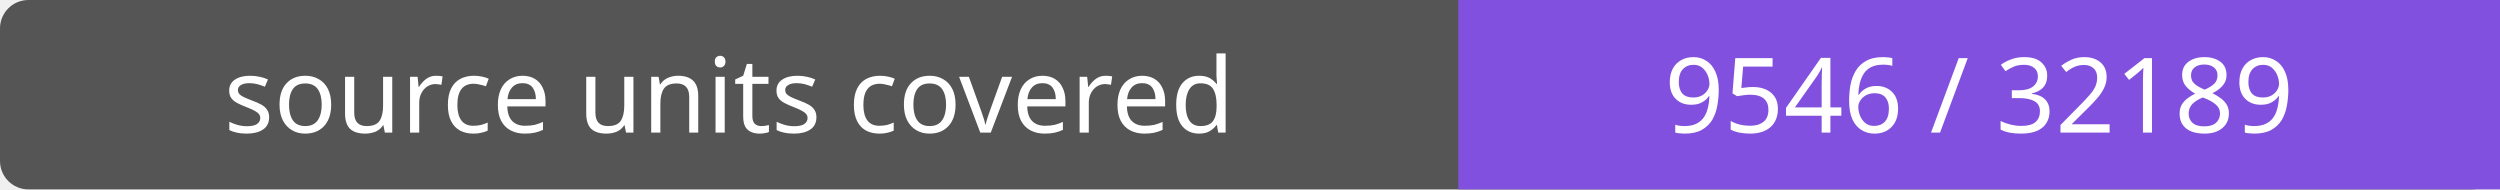
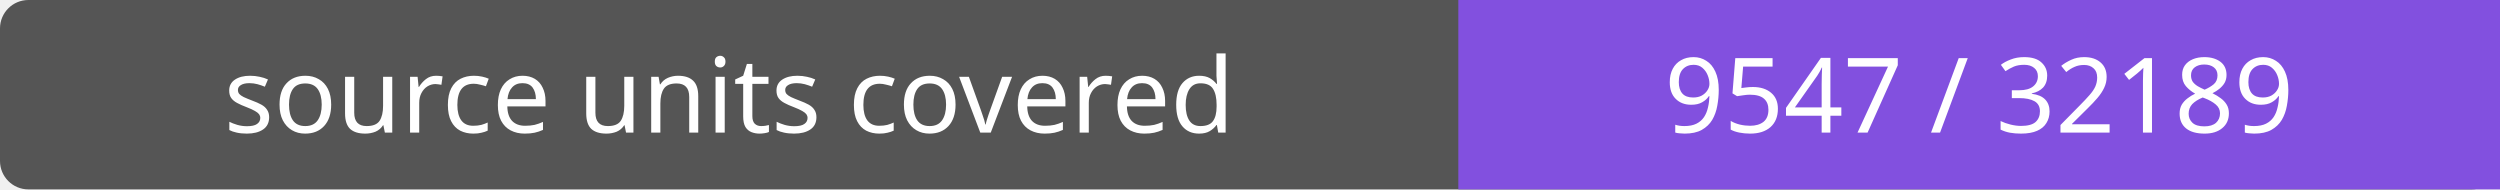
- <svg xmlns="http://www.w3.org/2000/svg" width="264" height="20" role="img" aria-label="source units covered: 9546 / 32189">
+ <svg xmlns="http://www.w3.org/2000/svg" width="264" height="20" role="img" aria-label="source units covered: 9547 / 32189">
  <rect width="264" height="20" rx="3" fill="#555" />
  <path fill="#8250df" d="M154 0h110v20H154z" />
  <g fill="#fff" text-anchor="middle" font-family="Verdana,sans-serif" font-size="11">
    <text x="77.0" y="14">source units covered</text>
-     <text x="209.0" y="14">9546 / 32189</text>
+     <text x="209.0" y="14">9547 / 32189</text>
  </g>
</svg>
